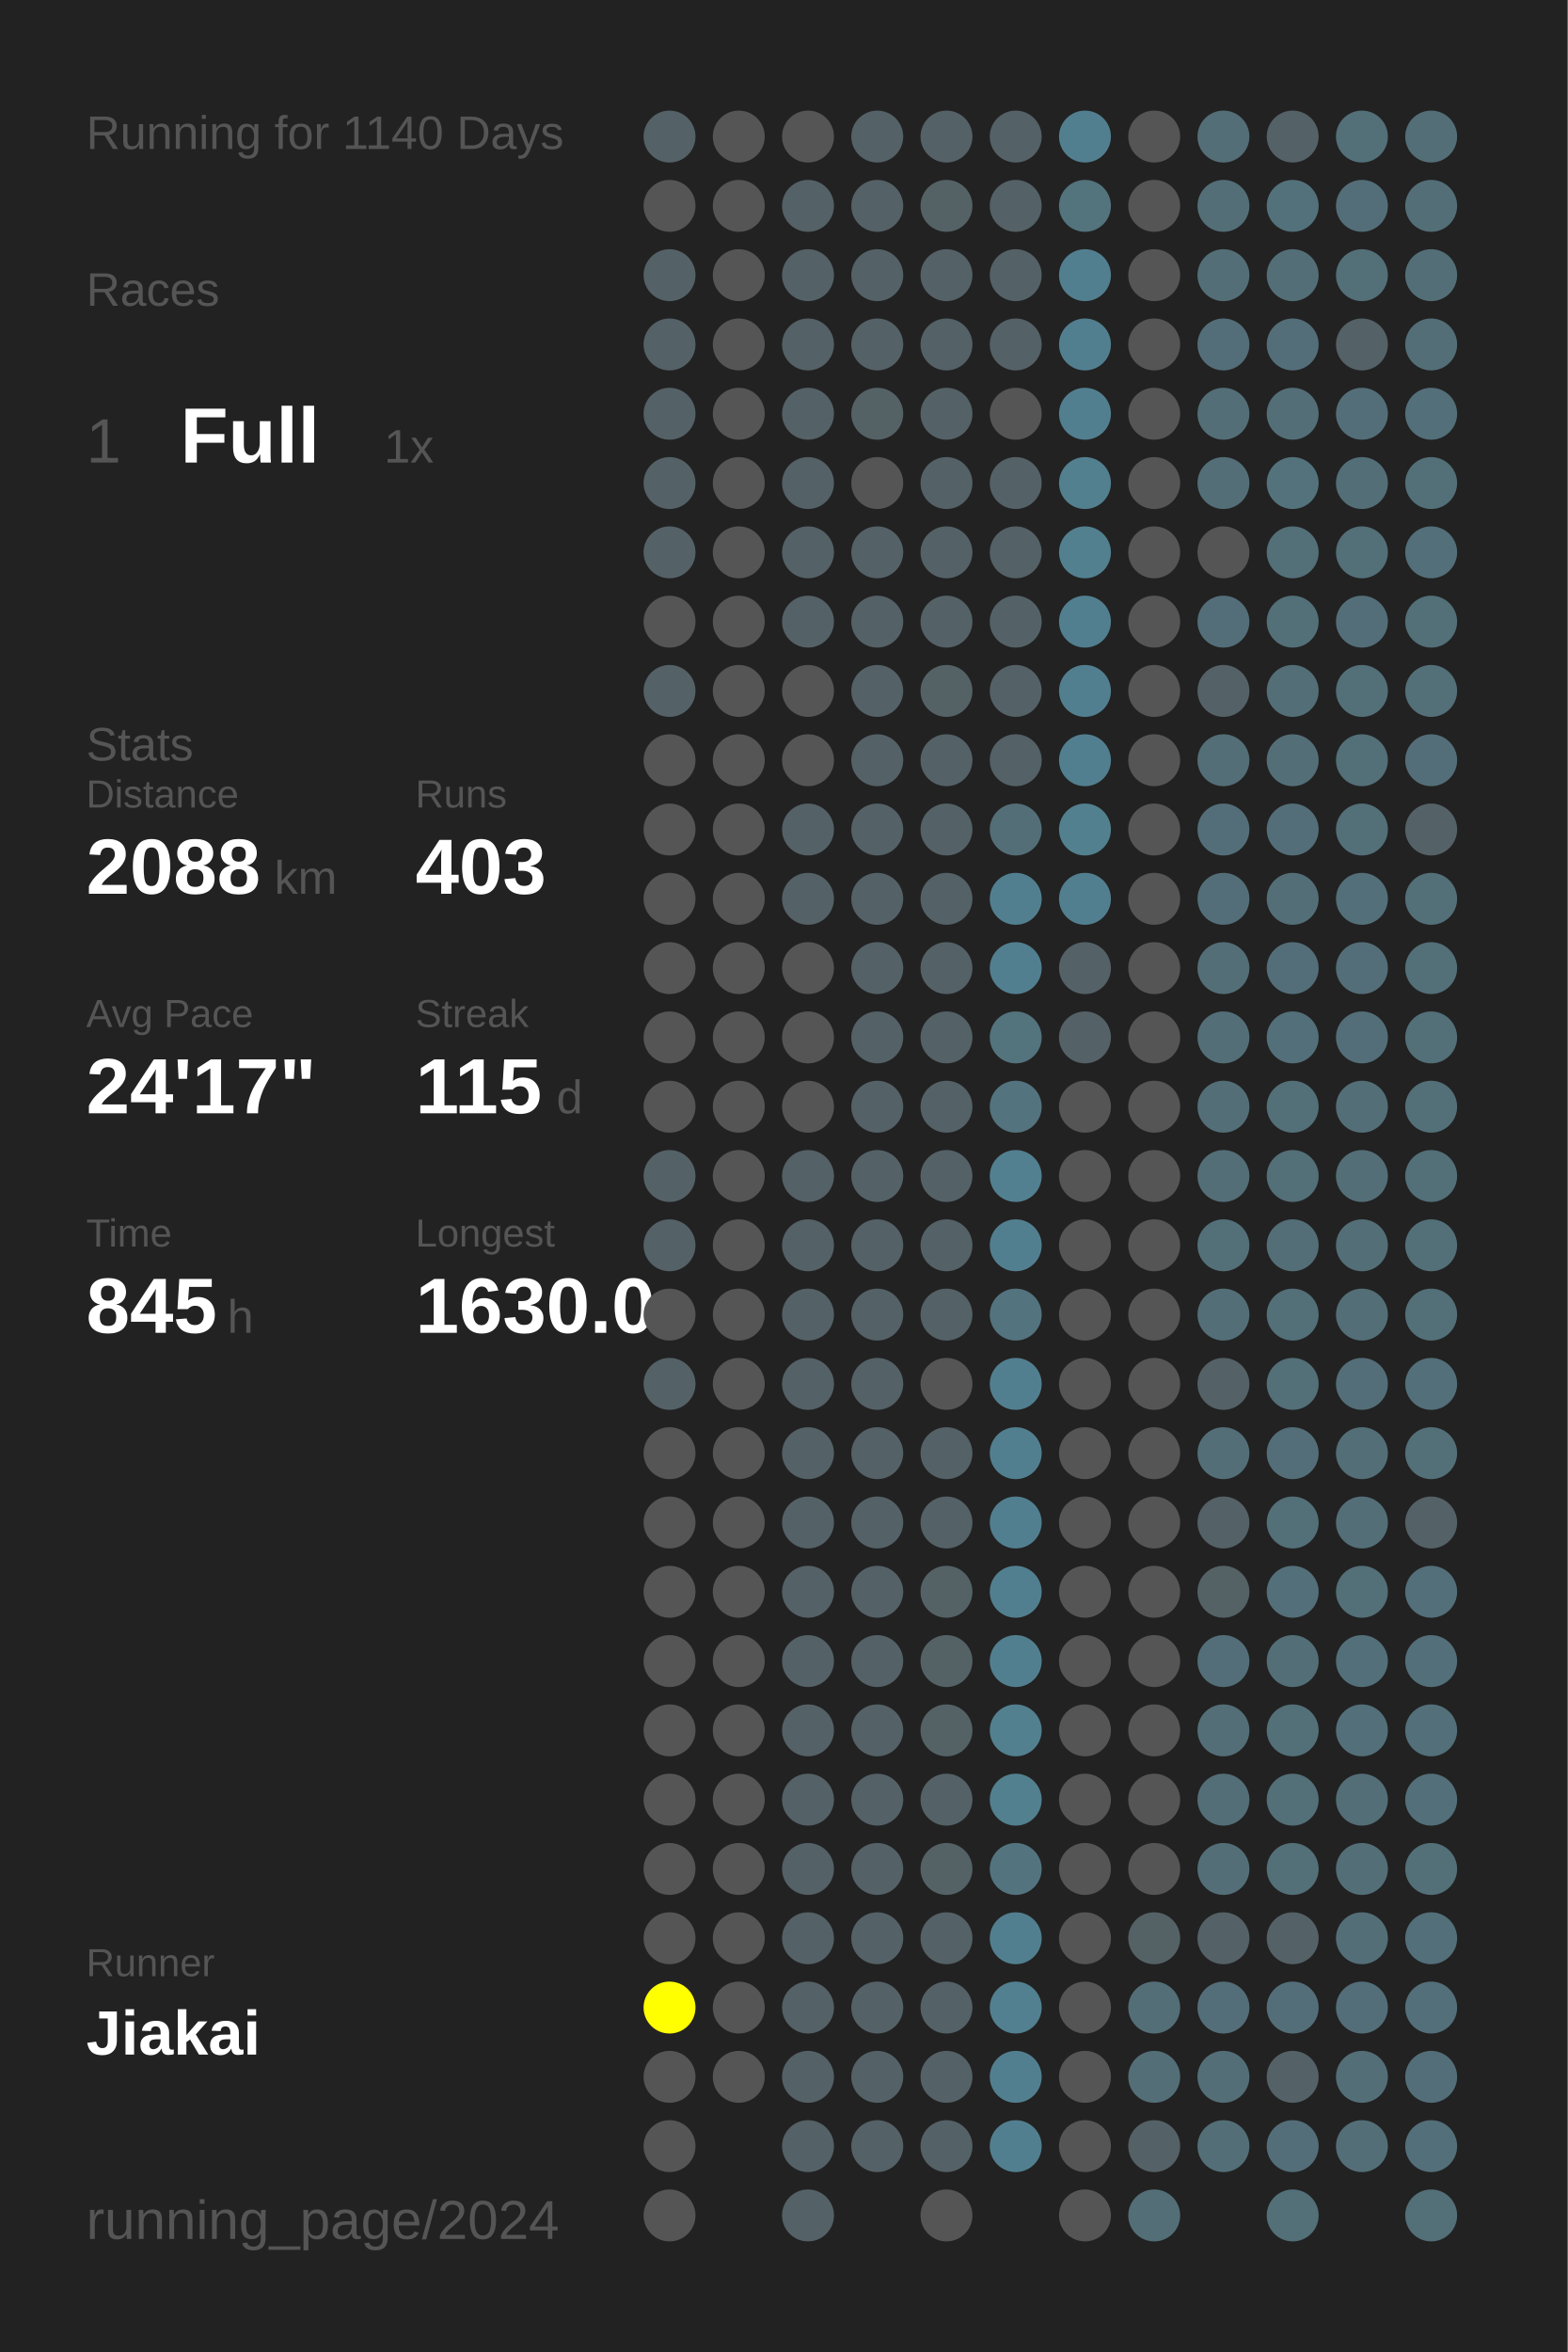
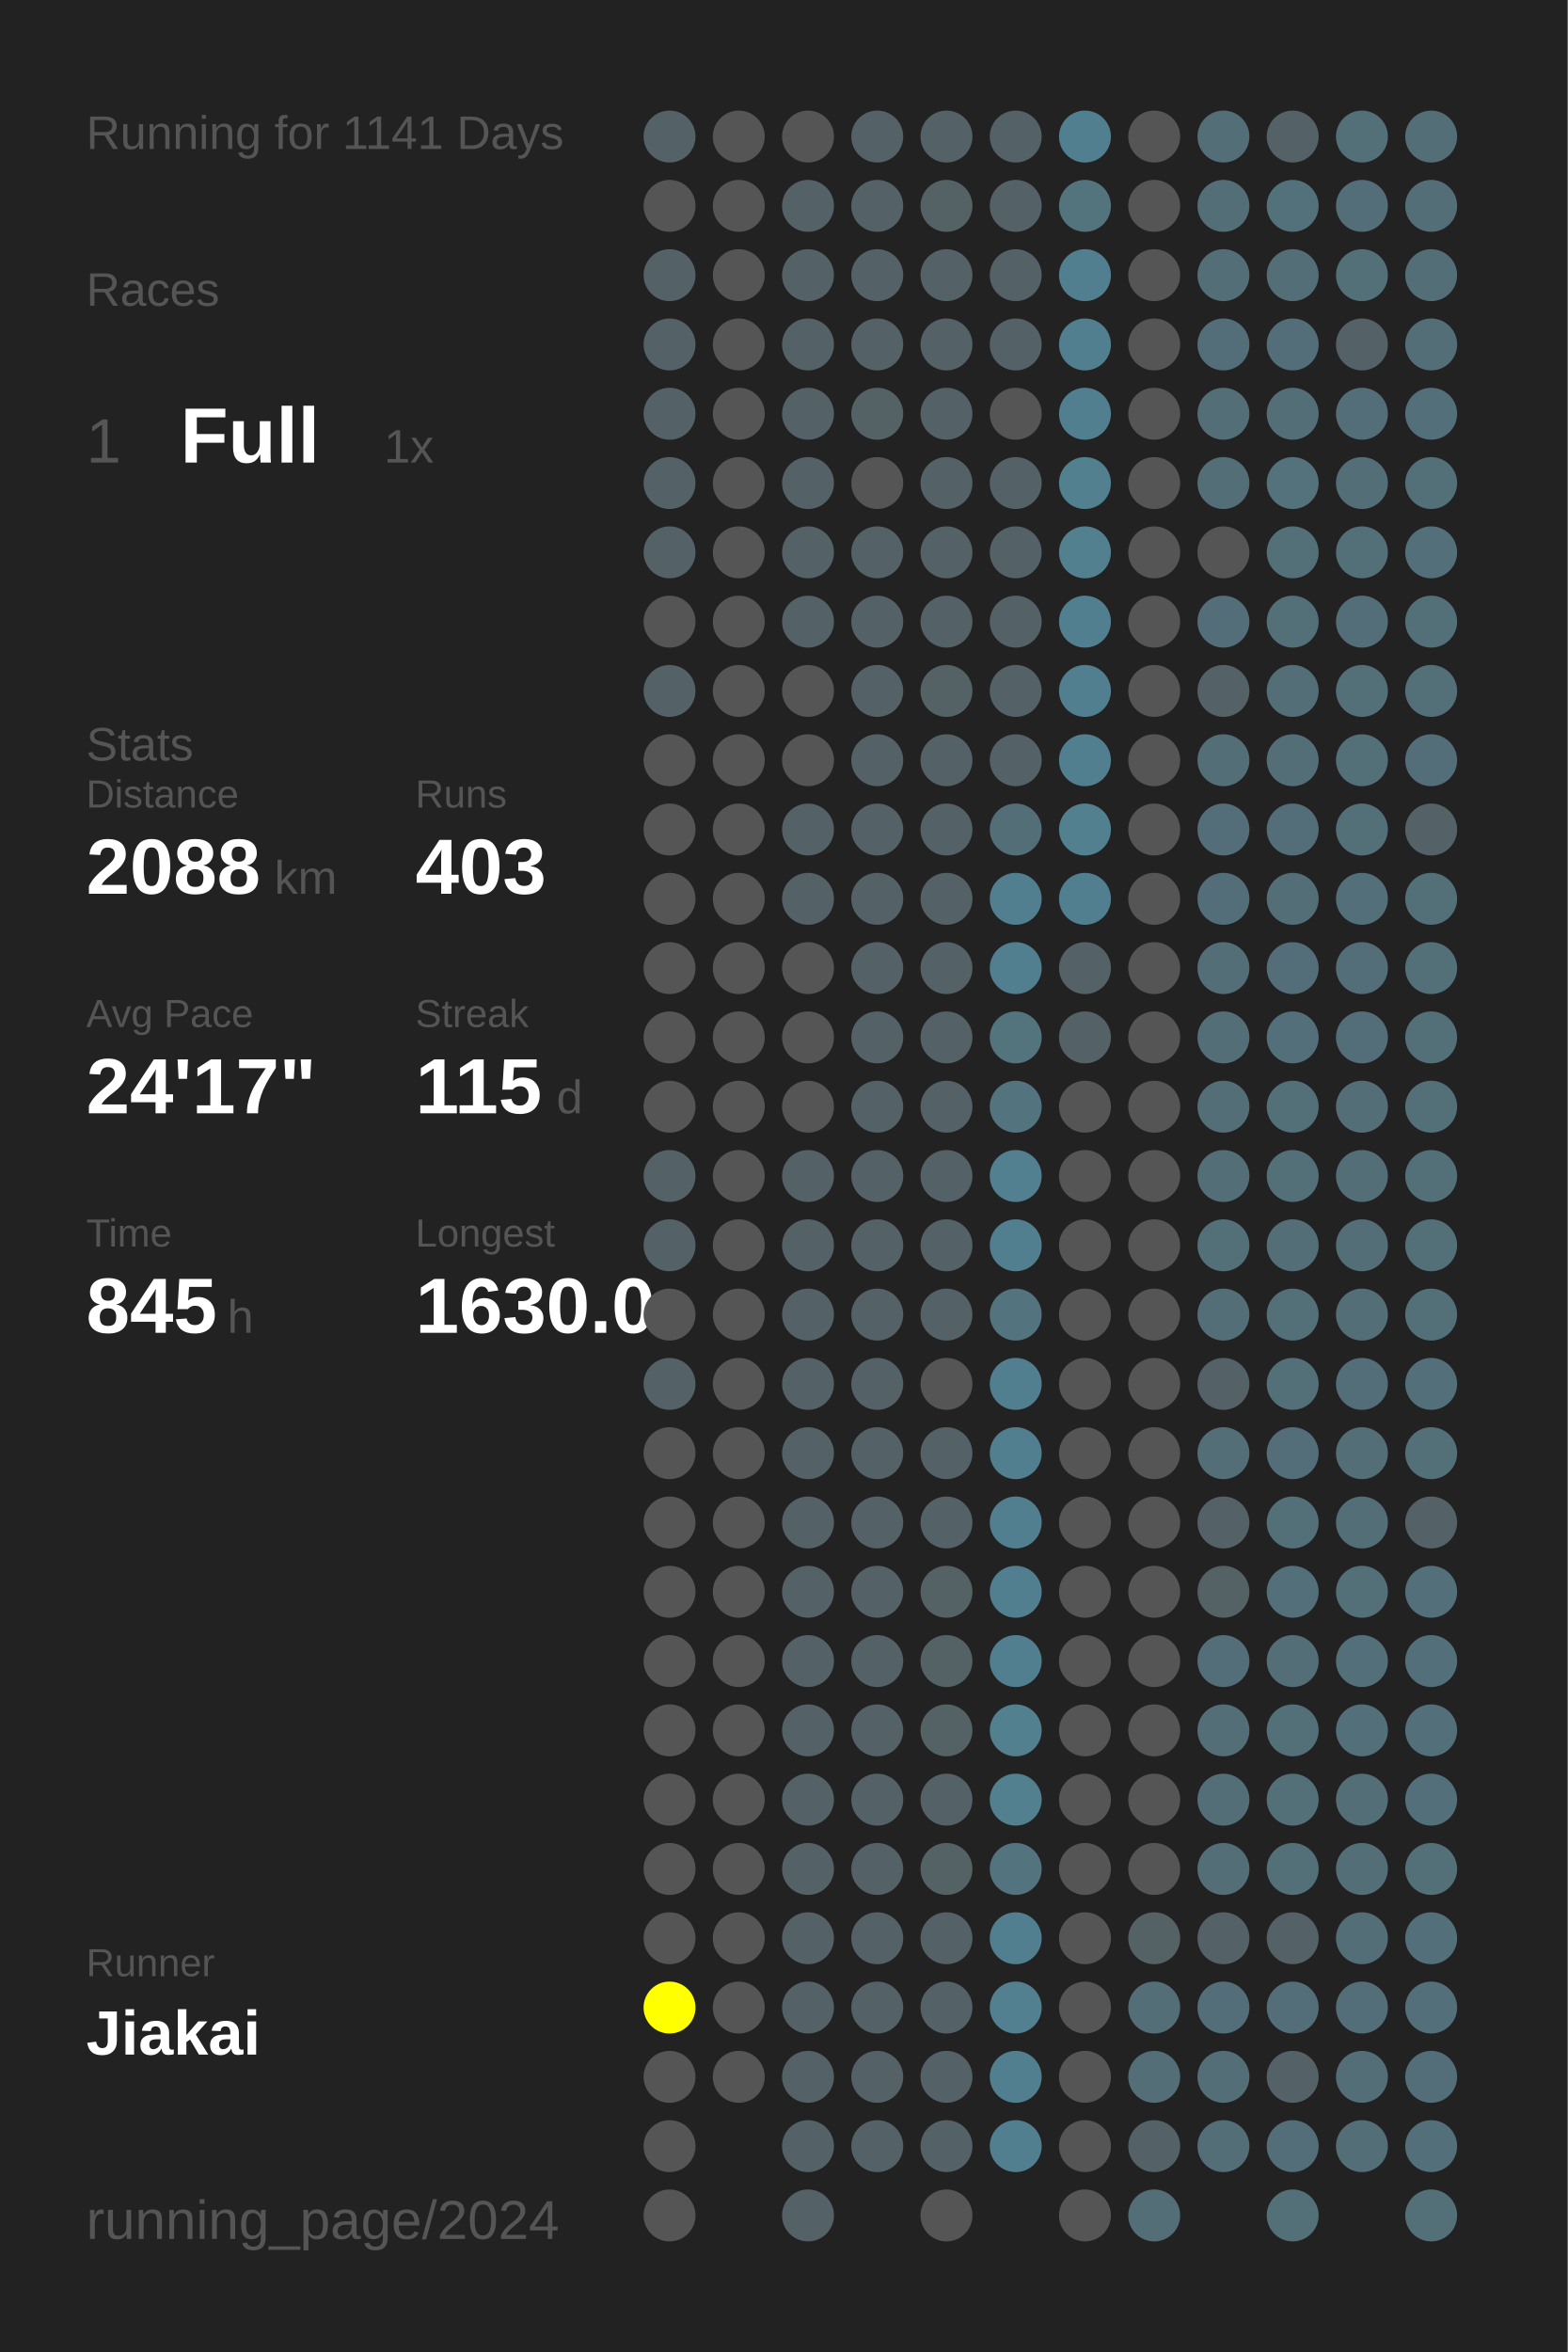
<svg xmlns="http://www.w3.org/2000/svg" baseProfile="full" height="300mm" version="1.1" viewBox="0,0,200,300" width="200mm">
  <defs />
  <rect fill="#222222" height="300" width="200" x="0" y="0" />
-   <text fill="#555555" style="font-size:6px; font-family:Arial;" x="11" y="19">Running for 1140 Days</text>
+   <text fill="#555555" style="font-size:6px; font-family:Arial;" x="11" y="19">Running for 1141 Days</text>
  <text fill="#555555" style="font-size:6px; font-family:Arial;" x="11" y="39">Races</text>
  <text fill="#555555" style="font-size:8px; font-family:Arial;" x="11" y="59">1</text>
  <text fill="#FFFFFF" style="font-size:10px; font-family:Arial; font-weight:bold;" x="23" y="59">Full</text>
  <text fill="#555555" style="font-size:6px; font-family:Arial;" x="49" y="59">1x</text>
  <text fill="#555555" style="font-size:6px; font-family:Arial;" x="11" y="97">Stats</text>
  <text fill="#555555" style="font-size:5px; font-family:Arial;" x="11" y="103">Distance</text>
  <text fill="#FFFFFF" style="font-size:10px; font-family:Arial; font-weight:bold;" x="11" y="114">2088</text>
  <text fill="#555555" style="font-size:6px; font-family:Arial;" x="35" y="114">km</text>
  <text fill="#555555" style="font-size:5px; font-family:Arial;" x="53" y="103">Runs</text>
  <text fill="#FFFFFF" style="font-size:10px; font-family:Arial; font-weight:bold;" x="53" y="114">403</text>
  <text fill="#555555" style="font-size:5px; font-family:Arial;" x="11" y="131">Avg Pace</text>
  <text fill="#FFFFFF" style="font-size:10px; font-family:Arial; font-weight:bold;" x="11" y="142">24'17"</text>
  <text fill="#555555" style="font-size:5px; font-family:Arial;" x="53" y="131">Streak</text>
  <text fill="#FFFFFF" style="font-size:10px; font-family:Arial; font-weight:bold;" x="53" y="142">115</text>
  <text fill="#555555" style="font-size:6px; font-family:Arial;" x="71" y="142">d</text>
  <text fill="#555555" style="font-size:5px; font-family:Arial;" x="11" y="159">Time</text>
  <text fill="#FFFFFF" style="font-size:10px; font-family:Arial; font-weight:bold;" x="11" y="170">845</text>
  <text fill="#555555" style="font-size:6px; font-family:Arial;" x="29" y="170">h</text>
  <text fill="#555555" style="font-size:5px; font-family:Arial;" x="53" y="159">Longest</text>
  <text fill="#FFFFFF" style="font-size:10px; font-family:Arial; font-weight:bold;" x="53" y="170">1630.0</text>
  <text fill="#555555" style="font-size:5px; font-family:Arial;" x="11" y="252.065">Runner</text>
  <text fill="#FFFFFF" style="font-size:8px; font-family:Arial; font-weight:bold;" x="11" y="262.065">Jiakai</text>
  <text fill="#555555" style="font-size:7px; font-family:Arial;" x="11" y="285.581">running_page/2024</text>
  <circle cx="85.417" cy="17.419" fill="#546166" r="3.312" />
  <circle cx="85.417" cy="26.258" fill="#555555" r="3.312" />
  <circle cx="85.417" cy="35.097" fill="#546166" r="3.312" />
  <circle cx="85.417" cy="43.935" fill="#546166" r="3.312" />
  <circle cx="85.417" cy="52.774" fill="#546166" r="3.312" />
  <circle cx="85.417" cy="61.613" fill="#546166" r="3.312" />
  <circle cx="85.417" cy="70.452" fill="#546166" r="3.312" />
  <circle cx="85.417" cy="79.29" fill="#555555" r="3.312" />
  <circle cx="85.417" cy="88.129" fill="#546166" r="3.312" />
  <circle cx="85.417" cy="96.968" fill="#555555" r="3.312" />
  <circle cx="85.417" cy="105.806" fill="#555555" r="3.312" />
  <circle cx="85.417" cy="114.645" fill="#555555" r="3.312" />
  <circle cx="85.417" cy="123.484" fill="#555555" r="3.312" />
  <circle cx="85.417" cy="132.323" fill="#555555" r="3.312" />
  <circle cx="85.417" cy="141.161" fill="#555555" r="3.312" />
  <circle cx="85.417" cy="150" fill="#546166" r="3.312" />
  <circle cx="85.417" cy="158.839" fill="#546166" r="3.312" />
  <circle cx="85.417" cy="167.677" fill="#555555" r="3.312" />
  <circle cx="85.417" cy="176.516" fill="#546166" r="3.312" />
  <circle cx="85.417" cy="185.355" fill="#555555" r="3.312" />
  <circle cx="85.417" cy="194.194" fill="#555555" r="3.312" />
  <circle cx="85.417" cy="203.032" fill="#555555" r="3.312" />
  <circle cx="85.417" cy="211.871" fill="#555555" r="3.312" />
  <circle cx="85.417" cy="220.71" fill="#555555" r="3.312" />
  <circle cx="85.417" cy="229.548" fill="#555555" r="3.312" />
  <circle cx="85.417" cy="238.387" fill="#555555" r="3.312" />
  <circle cx="85.417" cy="247.226" fill="#555555" r="3.312" />
  <circle cx="85.417" cy="256.065" fill="#FFFF00" r="3.312" />
  <circle cx="85.417" cy="264.903" fill="#555555" r="3.312" />
  <circle cx="85.417" cy="273.742" fill="#555555" r="3.312" />
  <circle cx="85.417" cy="282.581" fill="#555555" r="3.312" />
  <circle cx="94.25" cy="17.419" fill="#555555" r="3.312" />
  <circle cx="94.25" cy="26.258" fill="#555555" r="3.312" />
  <circle cx="94.25" cy="35.097" fill="#555555" r="3.312" />
  <circle cx="94.25" cy="43.935" fill="#555555" r="3.312" />
  <circle cx="94.25" cy="52.774" fill="#555555" r="3.312" />
  <circle cx="94.25" cy="61.613" fill="#555555" r="3.312" />
  <circle cx="94.25" cy="70.452" fill="#555555" r="3.312" />
  <circle cx="94.25" cy="79.29" fill="#555555" r="3.312" />
  <circle cx="94.25" cy="88.129" fill="#555555" r="3.312" />
  <circle cx="94.25" cy="96.968" fill="#555555" r="3.312" />
  <circle cx="94.25" cy="105.806" fill="#555555" r="3.312" />
  <circle cx="94.25" cy="114.645" fill="#555555" r="3.312" />
  <circle cx="94.25" cy="123.484" fill="#555555" r="3.312" />
  <circle cx="94.25" cy="132.323" fill="#555555" r="3.312" />
  <circle cx="94.25" cy="141.161" fill="#555555" r="3.312" />
  <circle cx="94.25" cy="150" fill="#555555" r="3.312" />
  <circle cx="94.25" cy="158.839" fill="#555555" r="3.312" />
  <circle cx="94.25" cy="167.677" fill="#555555" r="3.312" />
  <circle cx="94.25" cy="176.516" fill="#555555" r="3.312" />
  <circle cx="94.25" cy="185.355" fill="#555555" r="3.312" />
  <circle cx="94.25" cy="194.194" fill="#555555" r="3.312" />
  <circle cx="94.25" cy="203.032" fill="#555555" r="3.312" />
  <circle cx="94.25" cy="211.871" fill="#555555" r="3.312" />
  <circle cx="94.25" cy="220.71" fill="#555555" r="3.312" />
  <circle cx="94.25" cy="229.548" fill="#555555" r="3.312" />
  <circle cx="94.25" cy="238.387" fill="#555555" r="3.312" />
  <circle cx="94.25" cy="247.226" fill="#555555" r="3.312" />
  <circle cx="94.25" cy="256.065" fill="#555555" r="3.312" />
  <circle cx="94.25" cy="264.903" fill="#555555" r="3.312" />
  <circle cx="103.083" cy="17.419" fill="#555555" r="3.312" />
  <circle cx="103.083" cy="26.258" fill="#546166" r="3.312" />
  <circle cx="103.083" cy="35.097" fill="#546166" r="3.312" />
  <circle cx="103.083" cy="43.935" fill="#546166" r="3.312" />
  <circle cx="103.083" cy="52.774" fill="#546166" r="3.312" />
  <circle cx="103.083" cy="61.613" fill="#546166" r="3.312" />
  <circle cx="103.083" cy="70.452" fill="#546166" r="3.312" />
  <circle cx="103.083" cy="79.29" fill="#546166" r="3.312" />
  <circle cx="103.083" cy="88.129" fill="#555555" r="3.312" />
  <circle cx="103.083" cy="96.968" fill="#555555" r="3.312" />
  <circle cx="103.083" cy="105.806" fill="#546166" r="3.312" />
  <circle cx="103.083" cy="114.645" fill="#546166" r="3.312" />
  <circle cx="103.083" cy="123.484" fill="#555555" r="3.312" />
  <circle cx="103.083" cy="132.323" fill="#555555" r="3.312" />
  <circle cx="103.083" cy="141.161" fill="#555555" r="3.312" />
  <circle cx="103.083" cy="150" fill="#546166" r="3.312" />
  <circle cx="103.083" cy="158.839" fill="#546166" r="3.312" />
  <circle cx="103.083" cy="167.677" fill="#546166" r="3.312" />
  <circle cx="103.083" cy="176.516" fill="#546166" r="3.312" />
  <circle cx="103.083" cy="185.355" fill="#546166" r="3.312" />
  <circle cx="103.083" cy="194.194" fill="#546166" r="3.312" />
  <circle cx="103.083" cy="203.032" fill="#546166" r="3.312" />
  <circle cx="103.083" cy="211.871" fill="#546166" r="3.312" />
  <circle cx="103.083" cy="220.71" fill="#546166" r="3.312" />
  <circle cx="103.083" cy="229.548" fill="#546166" r="3.312" />
  <circle cx="103.083" cy="238.387" fill="#546166" r="3.312" />
  <circle cx="103.083" cy="247.226" fill="#546166" r="3.312" />
  <circle cx="103.083" cy="256.065" fill="#546166" r="3.312" />
  <circle cx="103.083" cy="264.903" fill="#546166" r="3.312" />
  <circle cx="103.083" cy="273.742" fill="#546166" r="3.312" />
  <circle cx="103.083" cy="282.581" fill="#546166" r="3.312" />
  <circle cx="111.917" cy="17.419" fill="#546166" r="3.312" />
  <circle cx="111.917" cy="26.258" fill="#546166" r="3.312" />
  <circle cx="111.917" cy="35.097" fill="#546166" r="3.312" />
  <circle cx="111.917" cy="43.935" fill="#546166" r="3.312" />
  <circle cx="111.917" cy="52.774" fill="#546266" r="3.312" />
  <circle cx="111.917" cy="61.613" fill="#555555" r="3.312" />
  <circle cx="111.917" cy="70.452" fill="#546166" r="3.312" />
  <circle cx="111.917" cy="79.29" fill="#546166" r="3.312" />
  <circle cx="111.917" cy="88.129" fill="#546166" r="3.312" />
  <circle cx="111.917" cy="96.968" fill="#546166" r="3.312" />
  <circle cx="111.917" cy="105.806" fill="#546166" r="3.312" />
  <circle cx="111.917" cy="114.645" fill="#546166" r="3.312" />
  <circle cx="111.917" cy="123.484" fill="#546166" r="3.312" />
  <circle cx="111.917" cy="132.323" fill="#546166" r="3.312" />
  <circle cx="111.917" cy="141.161" fill="#546166" r="3.312" />
  <circle cx="111.917" cy="150" fill="#546267" r="3.312" />
  <circle cx="111.917" cy="158.839" fill="#546166" r="3.312" />
  <circle cx="111.917" cy="167.677" fill="#546166" r="3.312" />
  <circle cx="111.917" cy="176.516" fill="#546166" r="3.312" />
  <circle cx="111.917" cy="185.355" fill="#546166" r="3.312" />
  <circle cx="111.917" cy="194.194" fill="#546267" r="3.312" />
  <circle cx="111.917" cy="203.032" fill="#546166" r="3.312" />
  <circle cx="111.917" cy="211.871" fill="#546166" r="3.312" />
  <circle cx="111.917" cy="220.71" fill="#546166" r="3.312" />
  <circle cx="111.917" cy="229.548" fill="#546166" r="3.312" />
  <circle cx="111.917" cy="238.387" fill="#546166" r="3.312" />
  <circle cx="111.917" cy="247.226" fill="#546267" r="3.312" />
  <circle cx="111.917" cy="256.065" fill="#546166" r="3.312" />
  <circle cx="111.917" cy="264.903" fill="#546166" r="3.312" />
  <circle cx="111.917" cy="273.742" fill="#546166" r="3.312" />
  <circle cx="120.75" cy="17.419" fill="#546166" r="3.312" />
  <circle cx="120.75" cy="26.258" fill="#546266" r="3.312" />
  <circle cx="120.75" cy="35.097" fill="#546166" r="3.312" />
  <circle cx="120.75" cy="43.935" fill="#546166" r="3.312" />
  <circle cx="120.75" cy="52.774" fill="#546166" r="3.312" />
  <circle cx="120.75" cy="61.613" fill="#546166" r="3.312" />
  <circle cx="120.75" cy="70.452" fill="#546166" r="3.312" />
  <circle cx="120.75" cy="79.29" fill="#546166" r="3.312" />
  <circle cx="120.75" cy="88.129" fill="#546266" r="3.312" />
  <circle cx="120.75" cy="96.968" fill="#546166" r="3.312" />
  <circle cx="120.75" cy="105.806" fill="#546166" r="3.312" />
  <circle cx="120.75" cy="114.645" fill="#546166" r="3.312" />
  <circle cx="120.75" cy="123.484" fill="#546166" r="3.312" />
  <circle cx="120.75" cy="132.323" fill="#546166" r="3.312" />
  <circle cx="120.75" cy="141.161" fill="#546166" r="3.312" />
  <circle cx="120.75" cy="150" fill="#546166" r="3.312" />
  <circle cx="120.75" cy="158.839" fill="#546166" r="3.312" />
  <circle cx="120.75" cy="167.677" fill="#546166" r="3.312" />
  <circle cx="120.75" cy="176.516" fill="#555555" r="3.312" />
  <circle cx="120.75" cy="185.355" fill="#546166" r="3.312" />
  <circle cx="120.75" cy="194.194" fill="#546166" r="3.312" />
  <circle cx="120.75" cy="203.032" fill="#546266" r="3.312" />
  <circle cx="120.75" cy="211.871" fill="#546266" r="3.312" />
  <circle cx="120.75" cy="220.71" fill="#546266" r="3.312" />
  <circle cx="120.75" cy="229.548" fill="#546166" r="3.312" />
  <circle cx="120.75" cy="238.387" fill="#546266" r="3.312" />
  <circle cx="120.75" cy="247.226" fill="#546166" r="3.312" />
  <circle cx="120.75" cy="256.065" fill="#546166" r="3.312" />
  <circle cx="120.75" cy="264.903" fill="#546166" r="3.312" />
  <circle cx="120.75" cy="273.742" fill="#546166" r="3.312" />
  <circle cx="120.75" cy="282.581" fill="#555555" r="3.312" />
  <circle cx="129.583" cy="17.419" fill="#546166" r="3.312" />
  <circle cx="129.583" cy="26.258" fill="#546166" r="3.312" />
  <circle cx="129.583" cy="35.097" fill="#546166" r="3.312" />
  <circle cx="129.583" cy="43.935" fill="#546166" r="3.312" />
  <circle cx="129.583" cy="52.774" fill="#555555" r="3.312" />
  <circle cx="129.583" cy="61.613" fill="#546166" r="3.312" />
  <circle cx="129.583" cy="70.452" fill="#546166" r="3.312" />
  <circle cx="129.583" cy="79.29" fill="#546267" r="3.312" />
  <circle cx="129.583" cy="88.129" fill="#546166" r="3.312" />
  <circle cx="129.583" cy="96.968" fill="#546166" r="3.312" />
  <circle cx="129.583" cy="105.806" fill="#536e77" r="3.312" />
  <circle cx="129.583" cy="114.645" fill="#527f8f" r="3.312" />
  <circle cx="129.583" cy="123.484" fill="#527f8f" r="3.312" />
  <circle cx="129.583" cy="132.323" fill="#53737d" r="3.312" />
  <circle cx="129.583" cy="141.161" fill="#53737e" r="3.312" />
  <circle cx="129.583" cy="150" fill="#528090" r="3.312" />
  <circle cx="129.583" cy="158.839" fill="#527f8f" r="3.312" />
  <circle cx="129.583" cy="167.677" fill="#53737e" r="3.312" />
  <circle cx="129.583" cy="176.516" fill="#527f8f" r="3.312" />
  <circle cx="129.583" cy="185.355" fill="#527f8f" r="3.312" />
  <circle cx="129.583" cy="194.194" fill="#527f8f" r="3.312" />
  <circle cx="129.583" cy="203.032" fill="#527f8f" r="3.312" />
  <circle cx="129.583" cy="211.871" fill="#527f8f" r="3.312" />
  <circle cx="129.583" cy="220.71" fill="#52808f" r="3.312" />
  <circle cx="129.583" cy="229.548" fill="#52808f" r="3.312" />
  <circle cx="129.583" cy="238.387" fill="#53747f" r="3.312" />
  <circle cx="129.583" cy="247.226" fill="#527f8f" r="3.312" />
  <circle cx="129.583" cy="256.065" fill="#528090" r="3.312" />
  <circle cx="129.583" cy="264.903" fill="#527f8f" r="3.312" />
  <circle cx="129.583" cy="273.742" fill="#527f8f" r="3.312" />
  <circle cx="138.417" cy="17.419" fill="#527f8f" r="3.312" />
  <circle cx="138.417" cy="26.258" fill="#53737d" r="3.312" />
  <circle cx="138.417" cy="35.097" fill="#527f8f" r="3.312" />
  <circle cx="138.417" cy="43.935" fill="#527f8f" r="3.312" />
  <circle cx="138.417" cy="52.774" fill="#527f8f" r="3.312" />
  <circle cx="138.417" cy="61.613" fill="#52808f" r="3.312" />
  <circle cx="138.417" cy="70.452" fill="#52808f" r="3.312" />
  <circle cx="138.417" cy="79.29" fill="#527f8f" r="3.312" />
  <circle cx="138.417" cy="88.129" fill="#527f8f" r="3.312" />
  <circle cx="138.417" cy="96.968" fill="#527f8f" r="3.312" />
  <circle cx="138.417" cy="105.806" fill="#52808f" r="3.312" />
  <circle cx="138.417" cy="114.645" fill="#527f8f" r="3.312" />
  <circle cx="138.417" cy="123.484" fill="#546166" r="3.312" />
  <circle cx="138.417" cy="132.323" fill="#546166" r="3.312" />
  <circle cx="138.417" cy="141.161" fill="#555555" r="3.312" />
  <circle cx="138.417" cy="150" fill="#555555" r="3.312" />
  <circle cx="138.417" cy="158.839" fill="#555555" r="3.312" />
  <circle cx="138.417" cy="167.677" fill="#555555" r="3.312" />
  <circle cx="138.417" cy="176.516" fill="#555555" r="3.312" />
  <circle cx="138.417" cy="185.355" fill="#555555" r="3.312" />
  <circle cx="138.417" cy="194.194" fill="#555555" r="3.312" />
  <circle cx="138.417" cy="203.032" fill="#555555" r="3.312" />
  <circle cx="138.417" cy="211.871" fill="#555555" r="3.312" />
  <circle cx="138.417" cy="220.71" fill="#555555" r="3.312" />
  <circle cx="138.417" cy="229.548" fill="#555555" r="3.312" />
  <circle cx="138.417" cy="238.387" fill="#555555" r="3.312" />
  <circle cx="138.417" cy="247.226" fill="#555555" r="3.312" />
  <circle cx="138.417" cy="256.065" fill="#555555" r="3.312" />
  <circle cx="138.417" cy="264.903" fill="#555555" r="3.312" />
  <circle cx="138.417" cy="273.742" fill="#555555" r="3.312" />
  <circle cx="138.417" cy="282.581" fill="#555555" r="3.312" />
  <circle cx="147.25" cy="17.419" fill="#555555" r="3.312" />
  <circle cx="147.25" cy="26.258" fill="#555555" r="3.312" />
  <circle cx="147.25" cy="35.097" fill="#555555" r="3.312" />
  <circle cx="147.25" cy="43.935" fill="#555555" r="3.312" />
  <circle cx="147.25" cy="52.774" fill="#555555" r="3.312" />
  <circle cx="147.25" cy="61.613" fill="#555555" r="3.312" />
  <circle cx="147.25" cy="70.452" fill="#555555" r="3.312" />
  <circle cx="147.25" cy="79.29" fill="#555555" r="3.312" />
  <circle cx="147.25" cy="88.129" fill="#555555" r="3.312" />
  <circle cx="147.25" cy="96.968" fill="#555555" r="3.312" />
  <circle cx="147.25" cy="105.806" fill="#555555" r="3.312" />
  <circle cx="147.25" cy="114.645" fill="#555555" r="3.312" />
  <circle cx="147.25" cy="123.484" fill="#555555" r="3.312" />
  <circle cx="147.25" cy="132.323" fill="#555555" r="3.312" />
  <circle cx="147.25" cy="141.161" fill="#555555" r="3.312" />
  <circle cx="147.25" cy="150" fill="#555555" r="3.312" />
  <circle cx="147.25" cy="158.839" fill="#555555" r="3.312" />
  <circle cx="147.25" cy="167.677" fill="#555555" r="3.312" />
  <circle cx="147.25" cy="176.516" fill="#555555" r="3.312" />
  <circle cx="147.25" cy="185.355" fill="#555555" r="3.312" />
  <circle cx="147.25" cy="194.194" fill="#555555" r="3.312" />
  <circle cx="147.25" cy="203.032" fill="#555555" r="3.312" />
  <circle cx="147.25" cy="211.871" fill="#555555" r="3.312" />
  <circle cx="147.25" cy="220.71" fill="#555555" r="3.312" />
  <circle cx="147.25" cy="229.548" fill="#555555" r="3.312" />
  <circle cx="147.25" cy="238.387" fill="#555555" r="3.312" />
  <circle cx="147.25" cy="247.226" fill="#546266" r="3.312" />
  <circle cx="147.25" cy="256.065" fill="#536e77" r="3.312" />
  <circle cx="147.25" cy="264.903" fill="#536e77" r="3.312" />
  <circle cx="147.25" cy="273.742" fill="#546166" r="3.312" />
  <circle cx="147.25" cy="282.581" fill="#536e77" r="3.312" />
  <circle cx="156.083" cy="17.419" fill="#536e77" r="3.312" />
  <circle cx="156.083" cy="26.258" fill="#536e77" r="3.312" />
  <circle cx="156.083" cy="35.097" fill="#536e77" r="3.312" />
  <circle cx="156.083" cy="43.935" fill="#536e78" r="3.312" />
  <circle cx="156.083" cy="52.774" fill="#536e77" r="3.312" />
  <circle cx="156.083" cy="61.613" fill="#536e77" r="3.312" />
  <circle cx="156.083" cy="70.452" fill="#555555" r="3.312" />
  <circle cx="156.083" cy="79.29" fill="#536e78" r="3.312" />
  <circle cx="156.083" cy="88.129" fill="#546166" r="3.312" />
  <circle cx="156.083" cy="96.968" fill="#536e77" r="3.312" />
  <circle cx="156.083" cy="105.806" fill="#536e78" r="3.312" />
  <circle cx="156.083" cy="114.645" fill="#536e78" r="3.312" />
  <circle cx="156.083" cy="123.484" fill="#536e77" r="3.312" />
  <circle cx="156.083" cy="132.323" fill="#536e77" r="3.312" />
  <circle cx="156.083" cy="141.161" fill="#536e77" r="3.312" />
  <circle cx="156.083" cy="150" fill="#536e77" r="3.312" />
  <circle cx="156.083" cy="158.839" fill="#536f78" r="3.312" />
  <circle cx="156.083" cy="167.677" fill="#536e77" r="3.312" />
  <circle cx="156.083" cy="176.516" fill="#546166" r="3.312" />
  <circle cx="156.083" cy="185.355" fill="#536e77" r="3.312" />
  <circle cx="156.083" cy="194.194" fill="#546166" r="3.312" />
  <circle cx="156.083" cy="203.032" fill="#546266" r="3.312" />
  <circle cx="156.083" cy="211.871" fill="#536e78" r="3.312" />
  <circle cx="156.083" cy="220.71" fill="#536e77" r="3.312" />
  <circle cx="156.083" cy="229.548" fill="#536e77" r="3.312" />
  <circle cx="156.083" cy="238.387" fill="#536e77" r="3.312" />
  <circle cx="156.083" cy="247.226" fill="#546166" r="3.312" />
  <circle cx="156.083" cy="256.065" fill="#536e78" r="3.312" />
  <circle cx="156.083" cy="264.903" fill="#536e77" r="3.312" />
  <circle cx="156.083" cy="273.742" fill="#536e77" r="3.312" />
  <circle cx="164.917" cy="17.419" fill="#546166" r="3.312" />
  <circle cx="164.917" cy="26.258" fill="#53717b" r="3.312" />
  <circle cx="164.917" cy="35.097" fill="#536e77" r="3.312" />
  <circle cx="164.917" cy="43.935" fill="#536e78" r="3.312" />
  <circle cx="164.917" cy="52.774" fill="#536e77" r="3.312" />
  <circle cx="164.917" cy="61.613" fill="#53727c" r="3.312" />
  <circle cx="164.917" cy="70.452" fill="#536f78" r="3.312" />
  <circle cx="164.917" cy="79.29" fill="#536f78" r="3.312" />
  <circle cx="164.917" cy="88.129" fill="#536e77" r="3.312" />
  <circle cx="164.917" cy="96.968" fill="#536e77" r="3.312" />
  <circle cx="164.917" cy="105.806" fill="#536e78" r="3.312" />
  <circle cx="164.917" cy="114.645" fill="#536e77" r="3.312" />
  <circle cx="164.917" cy="123.484" fill="#536e78" r="3.312" />
  <circle cx="164.917" cy="132.323" fill="#536f79" r="3.312" />
  <circle cx="164.917" cy="141.161" fill="#536f78" r="3.312" />
  <circle cx="164.917" cy="150" fill="#536f78" r="3.312" />
  <circle cx="164.917" cy="158.839" fill="#536e77" r="3.312" />
  <circle cx="164.917" cy="167.677" fill="#536f78" r="3.312" />
  <circle cx="164.917" cy="176.516" fill="#536f78" r="3.312" />
  <circle cx="164.917" cy="185.355" fill="#536e78" r="3.312" />
  <circle cx="164.917" cy="194.194" fill="#536f78" r="3.312" />
  <circle cx="164.917" cy="203.032" fill="#536f79" r="3.312" />
  <circle cx="164.917" cy="211.871" fill="#536e77" r="3.312" />
  <circle cx="164.917" cy="220.71" fill="#536f78" r="3.312" />
  <circle cx="164.917" cy="229.548" fill="#536f78" r="3.312" />
  <circle cx="164.917" cy="238.387" fill="#536f78" r="3.312" />
  <circle cx="164.917" cy="247.226" fill="#546166" r="3.312" />
  <circle cx="164.917" cy="256.065" fill="#536e78" r="3.312" />
  <circle cx="164.917" cy="264.903" fill="#546267" r="3.312" />
  <circle cx="164.917" cy="273.742" fill="#536e78" r="3.312" />
  <circle cx="164.917" cy="282.581" fill="#536f78" r="3.312" />
  <circle cx="173.75" cy="17.419" fill="#536f78" r="3.312" />
  <circle cx="173.75" cy="26.258" fill="#536e78" r="3.312" />
  <circle cx="173.75" cy="35.097" fill="#536f78" r="3.312" />
  <circle cx="173.75" cy="43.935" fill="#546166" r="3.312" />
  <circle cx="173.75" cy="52.774" fill="#536e78" r="3.312" />
  <circle cx="173.75" cy="61.613" fill="#536e77" r="3.312" />
  <circle cx="173.75" cy="70.452" fill="#536f78" r="3.312" />
  <circle cx="173.75" cy="79.29" fill="#536e78" r="3.312" />
  <circle cx="173.75" cy="88.129" fill="#536f78" r="3.312" />
  <circle cx="173.75" cy="96.968" fill="#536f78" r="3.312" />
  <circle cx="173.75" cy="105.806" fill="#536f78" r="3.312" />
  <circle cx="173.75" cy="114.645" fill="#536f79" r="3.312" />
  <circle cx="173.75" cy="123.484" fill="#536e78" r="3.312" />
  <circle cx="173.75" cy="132.323" fill="#536e78" r="3.312" />
  <circle cx="173.75" cy="141.161" fill="#536e77" r="3.312" />
  <circle cx="173.75" cy="150" fill="#536e77" r="3.312" />
  <circle cx="173.75" cy="158.839" fill="#536e77" r="3.312" />
  <circle cx="173.75" cy="167.677" fill="#536e77" r="3.312" />
  <circle cx="173.75" cy="176.516" fill="#536e78" r="3.312" />
  <circle cx="173.75" cy="185.355" fill="#536e77" r="3.312" />
  <circle cx="173.75" cy="194.194" fill="#536e77" r="3.312" />
  <circle cx="173.75" cy="203.032" fill="#536f78" r="3.312" />
  <circle cx="173.75" cy="211.871" fill="#536f79" r="3.312" />
  <circle cx="173.75" cy="220.71" fill="#536f79" r="3.312" />
  <circle cx="173.75" cy="229.548" fill="#536e77" r="3.312" />
  <circle cx="173.75" cy="238.387" fill="#536e77" r="3.312" />
  <circle cx="173.75" cy="247.226" fill="#536e77" r="3.312" />
  <circle cx="173.75" cy="256.065" fill="#536e78" r="3.312" />
  <circle cx="173.75" cy="264.903" fill="#536e77" r="3.312" />
  <circle cx="173.75" cy="273.742" fill="#536e77" r="3.312" />
  <circle cx="182.583" cy="17.419" fill="#536e77" r="3.312" />
  <circle cx="182.583" cy="26.258" fill="#536e77" r="3.312" />
  <circle cx="182.583" cy="35.097" fill="#536e77" r="3.312" />
  <circle cx="182.583" cy="43.935" fill="#536e77" r="3.312" />
  <circle cx="182.583" cy="52.774" fill="#536f79" r="3.312" />
  <circle cx="182.583" cy="61.613" fill="#536f78" r="3.312" />
  <circle cx="182.583" cy="70.452" fill="#536f79" r="3.312" />
  <circle cx="182.583" cy="79.29" fill="#536f78" r="3.312" />
  <circle cx="182.583" cy="88.129" fill="#536f78" r="3.312" />
  <circle cx="182.583" cy="96.968" fill="#536e78" r="3.312" />
  <circle cx="182.583" cy="105.806" fill="#546267" r="3.312" />
  <circle cx="182.583" cy="114.645" fill="#536f78" r="3.312" />
  <circle cx="182.583" cy="123.484" fill="#536f78" r="3.312" />
  <circle cx="182.583" cy="132.323" fill="#536f78" r="3.312" />
  <circle cx="182.583" cy="141.161" fill="#536f78" r="3.312" />
  <circle cx="182.583" cy="150" fill="#536f78" r="3.312" />
  <circle cx="182.583" cy="158.839" fill="#536f78" r="3.312" />
  <circle cx="182.583" cy="167.677" fill="#536f78" r="3.312" />
  <circle cx="182.583" cy="176.516" fill="#536f79" r="3.312" />
  <circle cx="182.583" cy="185.355" fill="#536f78" r="3.312" />
  <circle cx="182.583" cy="194.194" fill="#546166" r="3.312" />
  <circle cx="182.583" cy="203.032" fill="#536f79" r="3.312" />
  <circle cx="182.583" cy="211.871" fill="#536f79" r="3.312" />
  <circle cx="182.583" cy="220.71" fill="#536f79" r="3.312" />
  <circle cx="182.583" cy="229.548" fill="#536f79" r="3.312" />
  <circle cx="182.583" cy="238.387" fill="#536f78" r="3.312" />
  <circle cx="182.583" cy="247.226" fill="#536f79" r="3.312" />
  <circle cx="182.583" cy="256.065" fill="#536f79" r="3.312" />
  <circle cx="182.583" cy="264.903" fill="#536e78" r="3.312" />
  <circle cx="182.583" cy="273.742" fill="#536f79" r="3.312" />
  <circle cx="182.583" cy="282.581" fill="#536f78" r="3.312" />
</svg>
